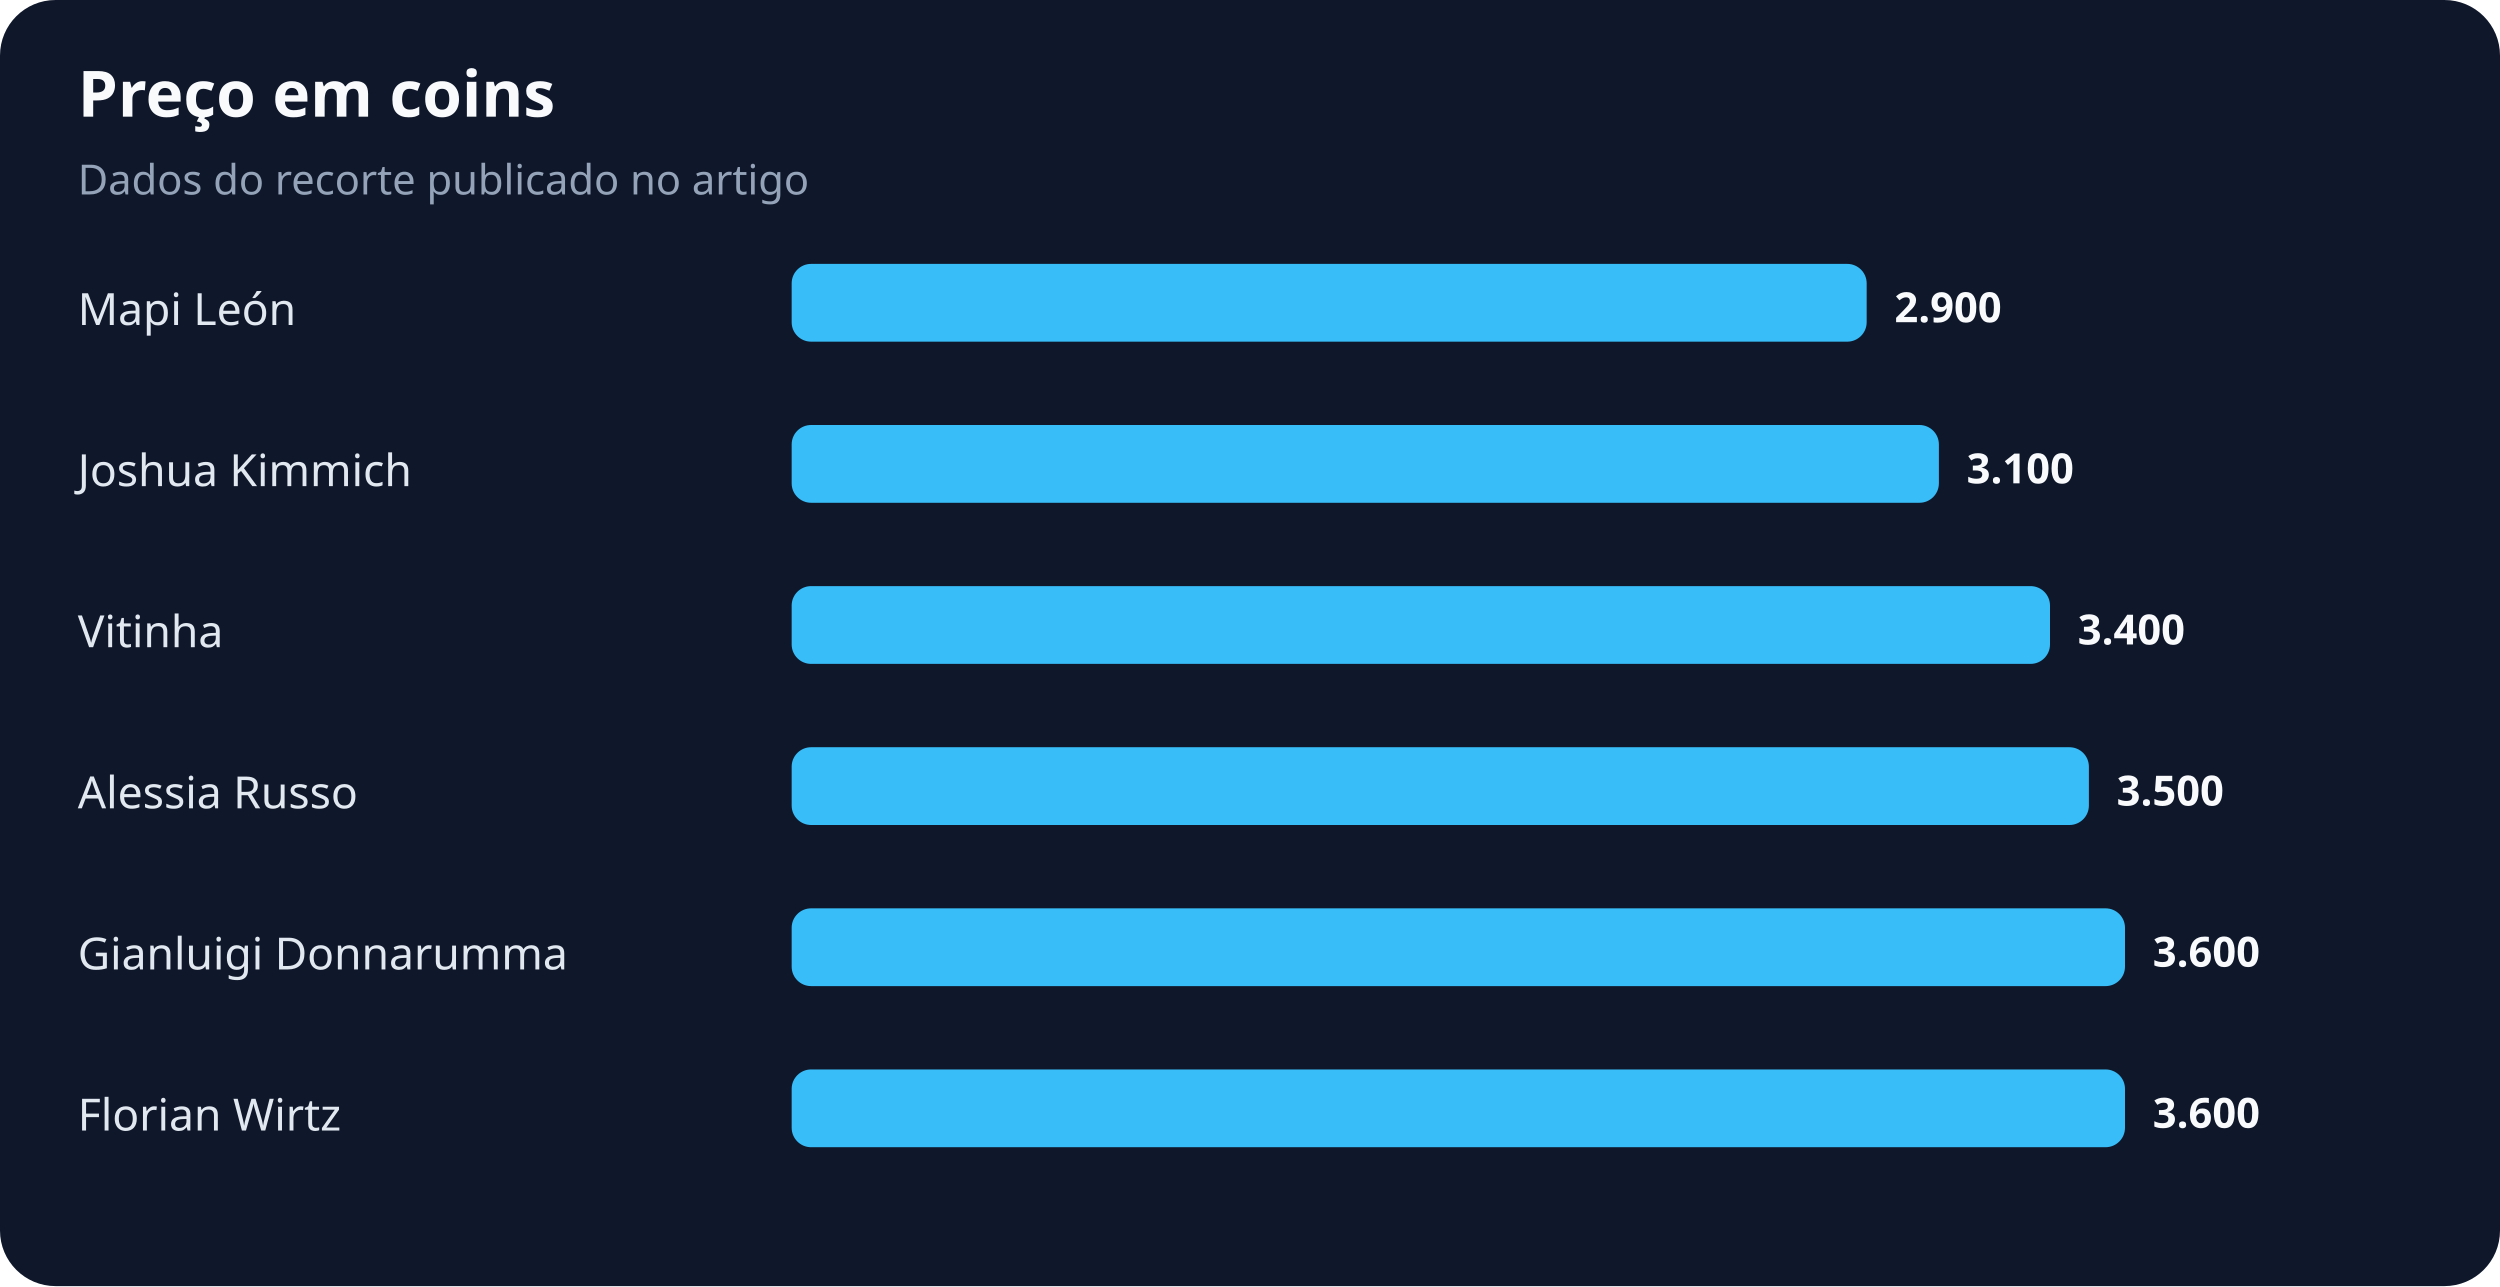
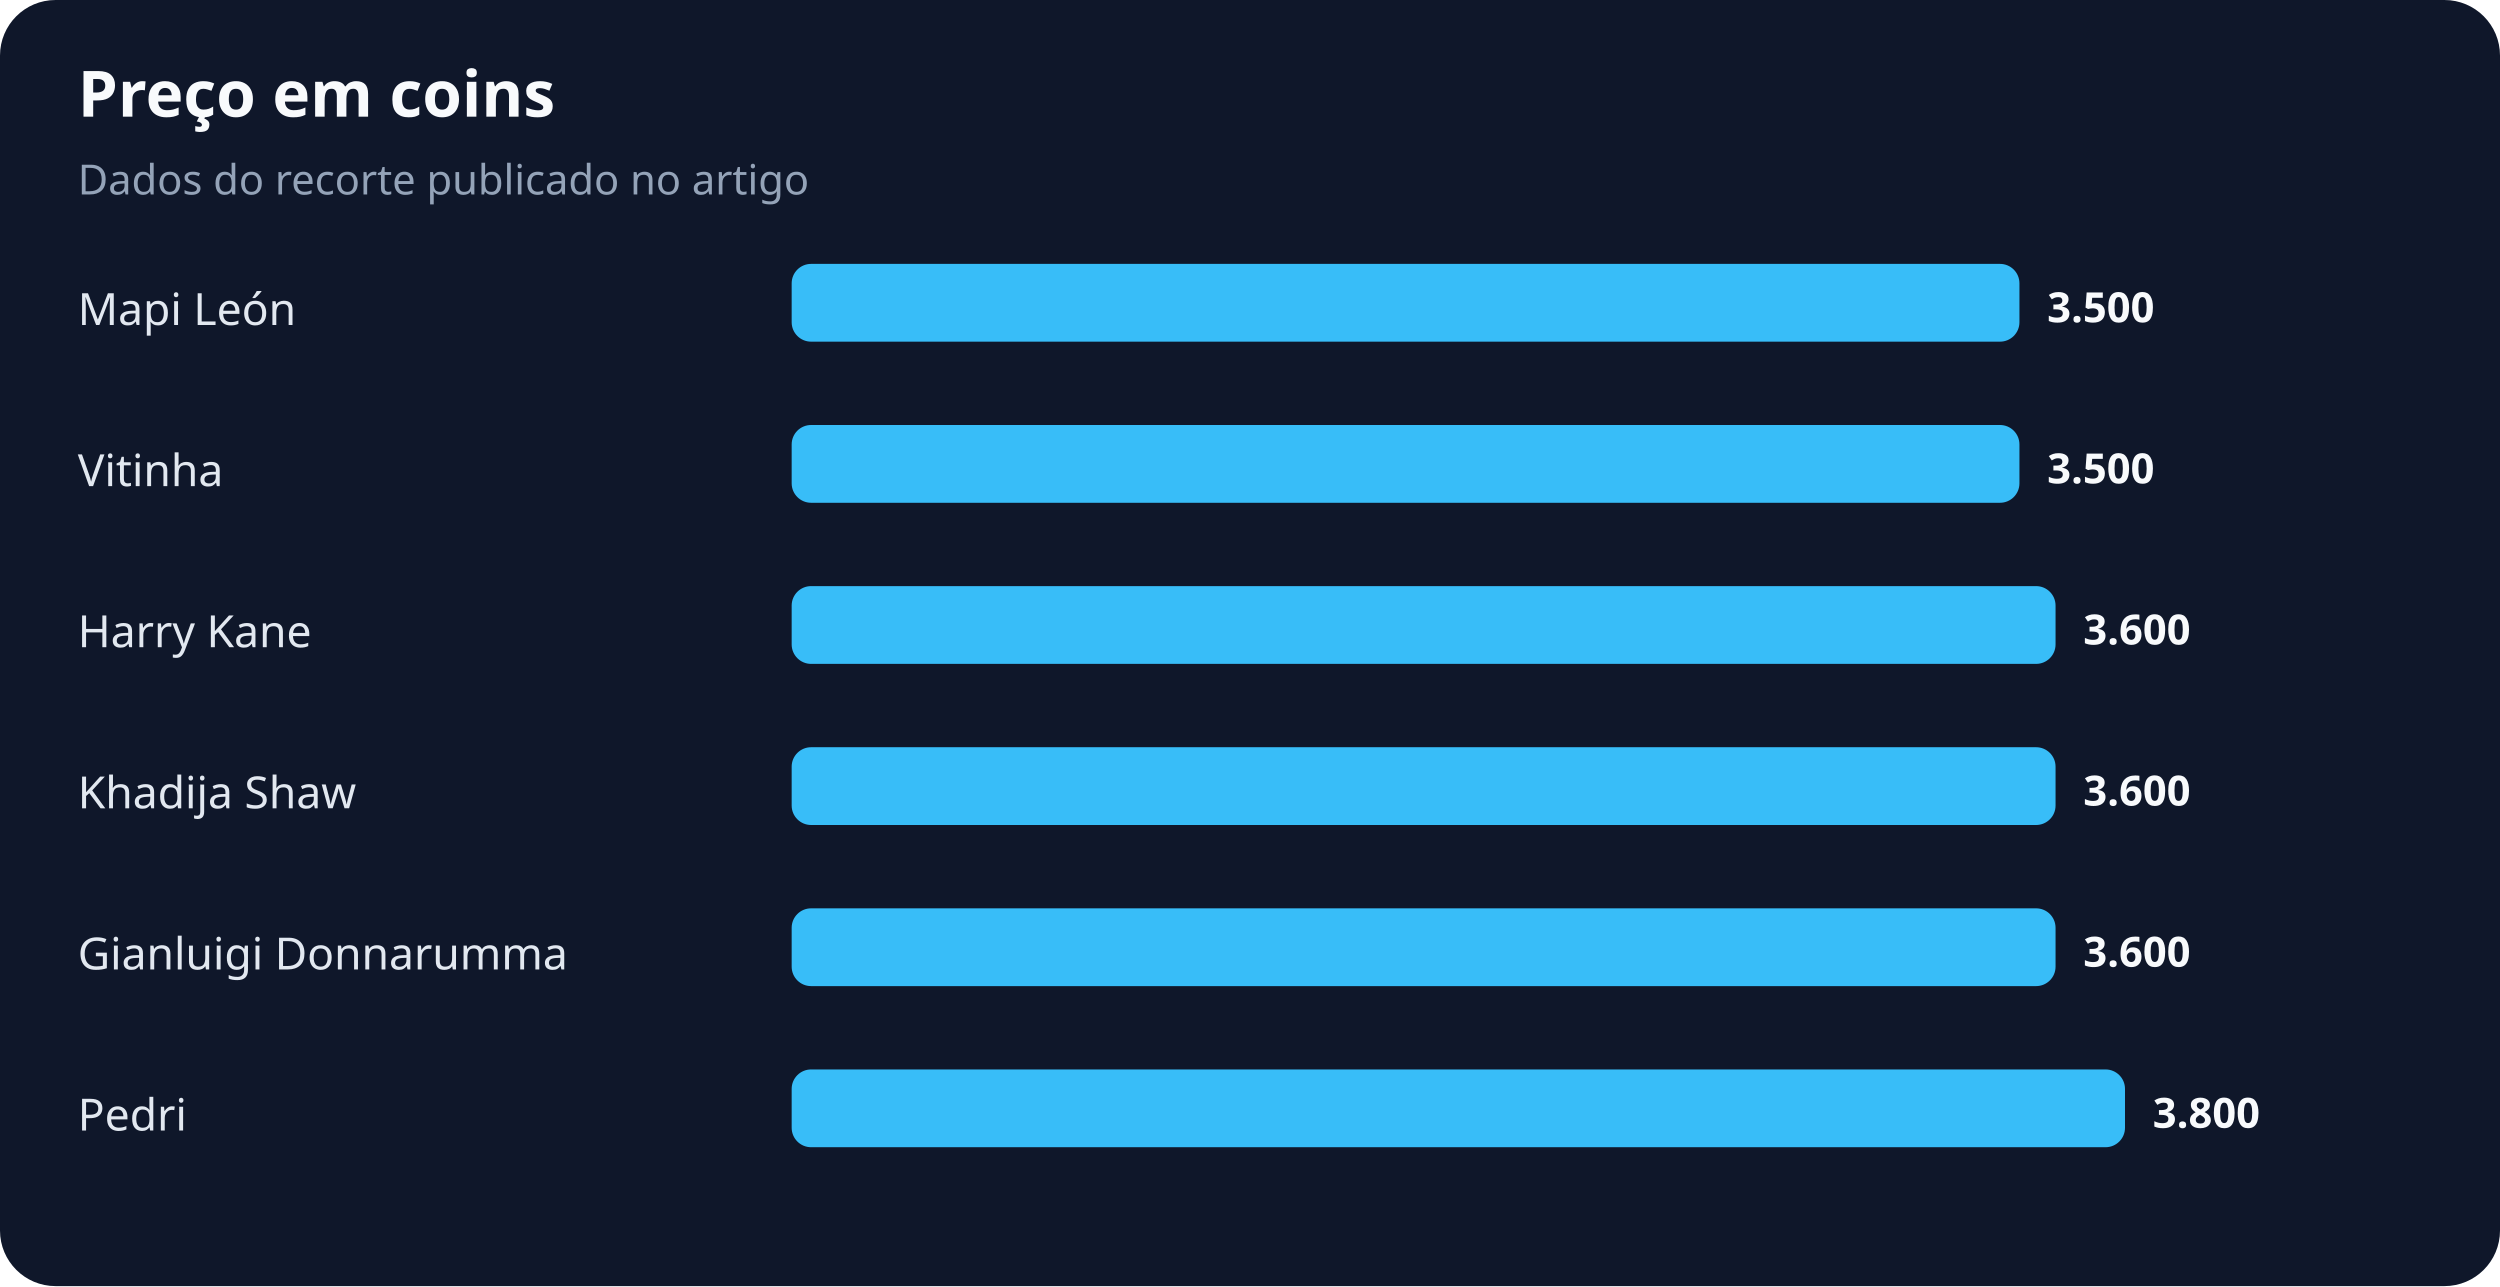
<svg xmlns="http://www.w3.org/2000/svg" width="900" height="463" viewBox="0 0 900 463" role="img" aria-labelledby="title desc">
  <rect width="100%" height="100%" rx="20" fill="#0f172a" />
  <text x="28" y="42" fill="#f8fafc" font-family="system-ui,sans-serif" font-size="23" font-weight="700">Preço em coins</text>
  <text x="28" y="70" fill="#94a3b8" font-family="system-ui,sans-serif" font-size="15">Dados do recorte publicado no artigo</text>
  <text x="28" y="117" fill="#e2e8f0" font-family="system-ui,sans-serif" font-size="16">Mapi León</text>
-   <rect x="285" y="95" width="387" height="28" rx="7" fill="#38bdf8" />
-   <text x="682" y="116" fill="#f8fafc" font-family="system-ui,sans-serif" font-size="15" font-weight="700">2.900</text>
-   <text x="28" y="175" fill="#e2e8f0" font-family="system-ui,sans-serif" font-size="16">Joshua Kimmich</text>
-   <rect x="285" y="153" width="413" height="28" rx="7" fill="#38bdf8" />
-   <text x="708" y="174" fill="#f8fafc" font-family="system-ui,sans-serif" font-size="15" font-weight="700">3.100</text>
-   <text x="28" y="233" fill="#e2e8f0" font-family="system-ui,sans-serif" font-size="16">Vitinha</text>
-   <rect x="285" y="211" width="453" height="28" rx="7" fill="#38bdf8" />
-   <text x="748" y="232" fill="#f8fafc" font-family="system-ui,sans-serif" font-size="15" font-weight="700">3.400</text>
-   <text x="28" y="291" fill="#e2e8f0" font-family="system-ui,sans-serif" font-size="16">Alessia Russo</text>
-   <rect x="285" y="269" width="467" height="28" rx="7" fill="#38bdf8" />
-   <text x="762" y="290" fill="#f8fafc" font-family="system-ui,sans-serif" font-size="15" font-weight="700">3.500</text>
+   <rect x="285" y="95" width="442" height="28" rx="7" fill="#38bdf8" />
+   <text x="737" y="116" fill="#f8fafc" font-family="system-ui,sans-serif" font-size="15" font-weight="700">3.500</text>
+   <text x="28" y="175" fill="#e2e8f0" font-family="system-ui,sans-serif" font-size="16">Vitinha</text>
+   <rect x="285" y="153" width="442" height="28" rx="7" fill="#38bdf8" />
+   <text x="737" y="174" fill="#f8fafc" font-family="system-ui,sans-serif" font-size="15" font-weight="700">3.500</text>
+   <text x="28" y="233" fill="#e2e8f0" font-family="system-ui,sans-serif" font-size="16">Harry Kane</text>
+   <rect x="285" y="211" width="455" height="28" rx="7" fill="#38bdf8" />
+   <text x="750" y="232" fill="#f8fafc" font-family="system-ui,sans-serif" font-size="15" font-weight="700">3.600</text>
+   <text x="28" y="291" fill="#e2e8f0" font-family="system-ui,sans-serif" font-size="16">Khadija Shaw</text>
+   <rect x="285" y="269" width="455" height="28" rx="7" fill="#38bdf8" />
+   <text x="750" y="290" fill="#f8fafc" font-family="system-ui,sans-serif" font-size="15" font-weight="700">3.600</text>
  <text x="28" y="349" fill="#e2e8f0" font-family="system-ui,sans-serif" font-size="16">Gianluigi Donnarumma</text>
-   <rect x="285" y="327" width="480" height="28" rx="7" fill="#38bdf8" />
-   <text x="775" y="348" fill="#f8fafc" font-family="system-ui,sans-serif" font-size="15" font-weight="700">3.600</text>
-   <text x="28" y="407" fill="#e2e8f0" font-family="system-ui,sans-serif" font-size="16">Florian Wirtz</text>
+   <rect x="285" y="327" width="455" height="28" rx="7" fill="#38bdf8" />
+   <text x="750" y="348" fill="#f8fafc" font-family="system-ui,sans-serif" font-size="15" font-weight="700">3.600</text>
+   <text x="28" y="407" fill="#e2e8f0" font-family="system-ui,sans-serif" font-size="16">Pedri</text>
  <rect x="285" y="385" width="480" height="28" rx="7" fill="#38bdf8" />
-   <text x="775" y="406" fill="#f8fafc" font-family="system-ui,sans-serif" font-size="15" font-weight="700">3.600</text>
+   <text x="775" y="406" fill="#f8fafc" font-family="system-ui,sans-serif" font-size="15" font-weight="700">3.800</text>
</svg>
